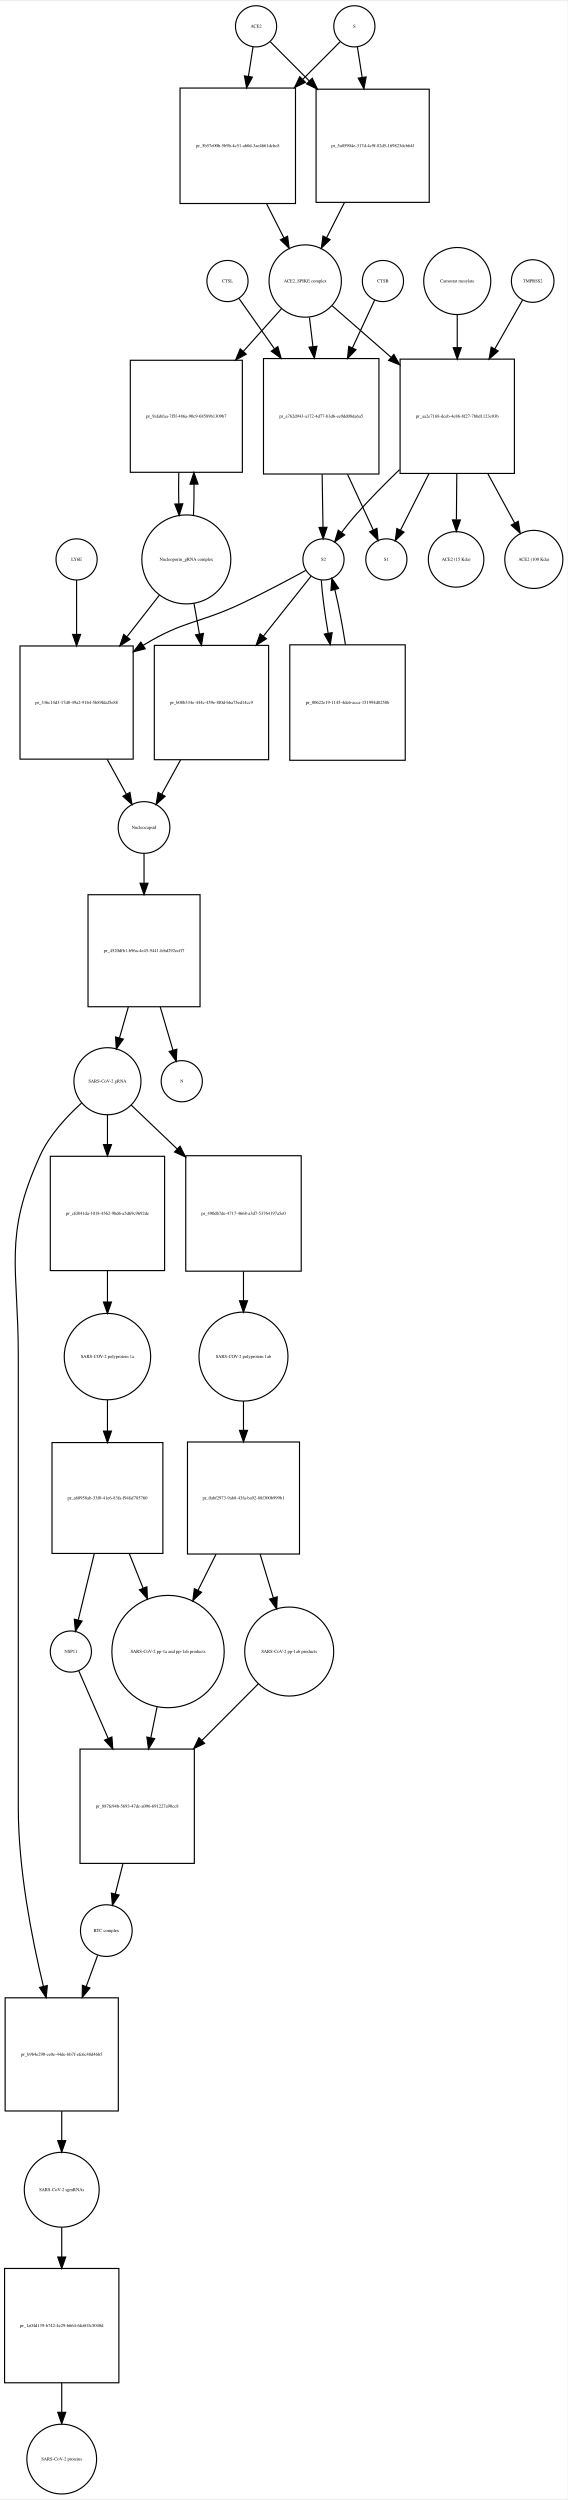
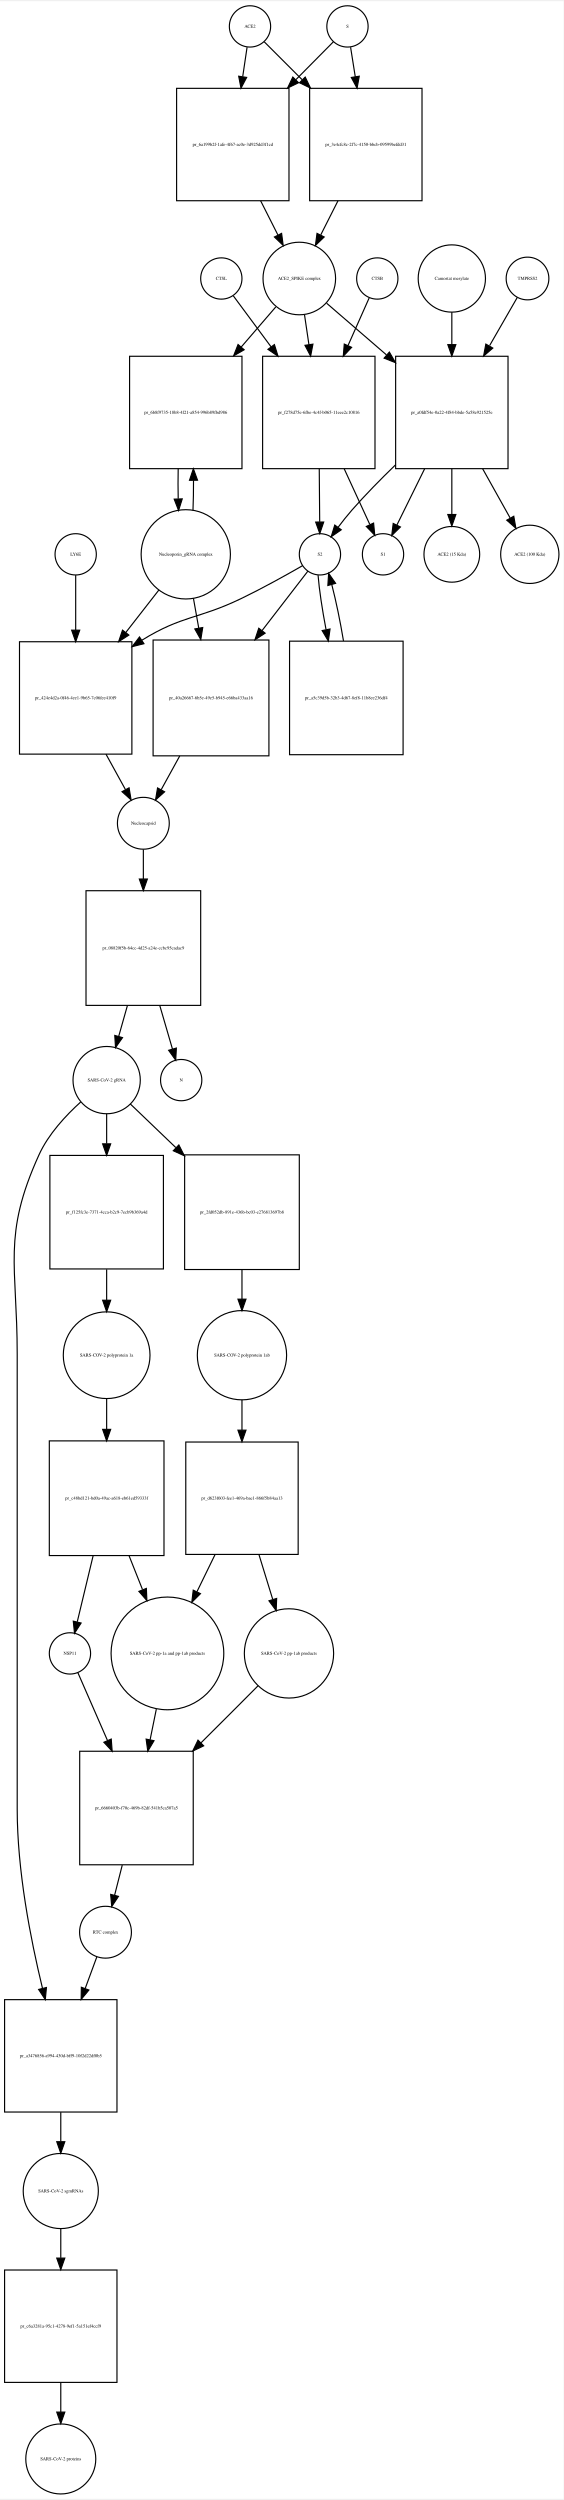
- <svg xmlns="http://www.w3.org/2000/svg" width="496pt" height="2185pt" viewBox="0.00 0.00 496.46 2184.97">
-   <g id="graph0" class="graph" transform="scale(1 1) rotate(0) translate(4 2180.97)">
-     <polygon fill="white" stroke="none" points="-4,4 -4,-2180.97 492.456,-2180.97 492.456,4 -4,4" />
+ <svg xmlns="http://www.w3.org/2000/svg" width="491pt" height="2178pt" viewBox="0.00 0.00 491.46 2177.97">
+   <g id="graph0" class="graph" transform="scale(1 1) rotate(0) translate(4 2173.97)">
+     <polygon fill="white" stroke="none" points="-4,4 -4,-2173.97 487.456,-2173.97 487.456,4 -4,4" />
    <g id="node1" class="node">
-       <ellipse fill="none" stroke="black" cx="220" cy="-2158.97" rx="18" ry="18" />
-       <text text-anchor="middle" x="220" y="-2157.77" font-family="Times,serif" font-size="4.00">ACE2</text>
+       <ellipse fill="none" stroke="black" cx="214" cy="-2151.97" rx="18" ry="18" />
+       <text text-anchor="middle" x="214" y="-2150.77" font-family="Times,serif" font-size="4.00">ACE2</text>
    </g>
    <g id="node2" class="node">
-       <polygon fill="none" stroke="black" points="254.5,-2104.97 153.5,-2104.97 153.5,-2003.97 254.5,-2003.97 254.5,-2104.97" />
-       <text text-anchor="middle" x="204" y="-2053.27" font-family="Times,serif" font-size="4.00">pr_5b57e00b-5b9b-4c51-ab0d-3ae4661dcbc8</text>
+       <polygon fill="none" stroke="black" points="248,-2097.97 150,-2097.97 150,-1999.97 248,-1999.97 248,-2097.97" />
+       <text text-anchor="middle" x="199" y="-2047.77" font-family="Times,serif" font-size="4.00">pr_6a199b2f-1afe-4f67-ac0e-3d925dd3f1cd</text>
    </g>
    <g id="edge1" class="edge">
-       <path fill="none" stroke="black" d="M217.358,-2141.04C216.212,-2133.7 214.794,-2124.62 213.314,-2115.14" />
-       <polygon fill="black" stroke="black" points="216.76,-2114.52 211.759,-2105.18 209.843,-2115.6 216.76,-2114.52" />
+       <path fill="none" stroke="black" d="M211.455,-2133.84C210.375,-2126.56 209.046,-2117.62 207.664,-2108.31" />
+       <polygon fill="black" stroke="black" points="211.082,-2107.5 206.151,-2098.12 204.158,-2108.53 211.082,-2107.5" />
    </g>
    <g id="node17" class="node">
-       <polygon fill="none" stroke="black" points="371.5,-2103.97 272.5,-2103.97 272.5,-2004.97 371.5,-2004.97 371.5,-2103.97" />
-       <text text-anchor="middle" x="322" y="-2053.27" font-family="Times,serif" font-size="4.00">pr_5a05904e-317d-4c9f-82d5-169823dcb64f</text>
+       <polygon fill="none" stroke="black" points="364,-2097.97 266,-2097.97 266,-1999.97 364,-1999.97 364,-2097.97" />
+       <text text-anchor="middle" x="315" y="-2047.77" font-family="Times,serif" font-size="4.00">pr_3e4cfc8c-2f7c-4150-bbcb-09599befdd31</text>
    </g>
    <g id="edge2" class="edge">
-       <path fill="none" stroke="black" d="M232.507,-2145.4C241.305,-2136.56 253.756,-2124.05 266.582,-2111.16" />
-       <polygon fill="black" stroke="black" points="269.153,-2113.54 273.726,-2103.98 264.191,-2108.6 269.153,-2113.54" />
+       <path fill="none" stroke="black" d="M226.385,-2138.59C234.927,-2130.04 246.948,-2118.02 259.388,-2105.58" />
+       <polygon fill="black" stroke="black" points="262.141,-2107.78 266.737,-2098.23 257.191,-2102.83 262.141,-2107.78" />
    </g>
    <g id="node3" class="node">
-       <ellipse fill="none" stroke="black" cx="263" cy="-1936.15" rx="31.641" ry="31.641" />
-       <text text-anchor="middle" x="263" y="-1934.95" font-family="Times,serif" font-size="4.00">ACE2_SPIKE complex</text>
+       <ellipse fill="none" stroke="black" cx="257" cy="-1932.15" rx="31.641" ry="31.641" />
+       <text text-anchor="middle" x="257" y="-1930.95" font-family="Times,serif" font-size="4.00">ACE2_SPIKE complex</text>
    </g>
    <g id="edge3" class="edge">
-       <path fill="none" stroke="black" d="M229.192,-2003.8C234.266,-1993.8 239.514,-1983.45 244.317,-1973.98" />
-       <polygon fill="black" stroke="black" points="247.548,-1975.35 248.95,-1964.85 241.305,-1972.18 247.548,-1975.35" />
+       <path fill="none" stroke="black" d="M223.261,-1999.94C228.29,-1989.99 233.514,-1979.64 238.307,-1970.16" />
+       <polygon fill="black" stroke="black" points="241.547,-1971.5 242.932,-1961 235.299,-1968.35 241.547,-1971.5" />
    </g>
    <g id="node6" class="node">
-       <polygon fill="none" stroke="black" points="208,-1866.83 110,-1866.83 110,-1768.83 208,-1768.83 208,-1866.83" />
-       <text text-anchor="middle" x="159" y="-1816.63" font-family="Times,serif" font-size="4.00">pr_9afabfaa-7f5f-486a-90c9-68589b1309b7</text>
+       <polygon fill="none" stroke="black" points="207,-1864.33 109,-1864.33 109,-1766.33 207,-1766.33 207,-1864.33" />
+       <text text-anchor="middle" x="158" y="-1814.13" font-family="Times,serif" font-size="4.00">pr_6b8f9735-18b8-4f21-a854-996b89fbd986</text>
    </g>
    <g id="edge4" class="edge">
-       <path fill="none" stroke="black" d="M242.204,-1911.89C232.591,-1901.14 220.72,-1887.86 208.986,-1874.74" />
-       <polygon fill="black" stroke="black" points="211.386,-1872.17 202.111,-1867.05 206.167,-1876.84 211.386,-1872.17" />
+       <path fill="none" stroke="black" d="M236.487,-1907.36C227.67,-1897.13 216.957,-1884.71 206.318,-1872.37" />
+       <polygon fill="black" stroke="black" points="208.901,-1870.01 199.72,-1864.72 203.6,-1874.58 208.901,-1870.01" />
    </g>
    <g id="node7" class="node">
-       <polygon fill="none" stroke="black" points="327.5,-1868.33 226.5,-1868.33 226.5,-1767.33 327.5,-1767.33 327.5,-1868.33" />
-       <text text-anchor="middle" x="277" y="-1816.63" font-family="Times,serif" font-size="4.00">pr_a762d943-a172-4d77-b3d6-ee9dd08da6a5</text>
+       <polygon fill="none" stroke="black" points="323,-1864.33 225,-1864.33 225,-1766.33 323,-1766.33 323,-1864.33" />
+       <text text-anchor="middle" x="274" y="-1814.13" font-family="Times,serif" font-size="4.00">pr_f278d75e-6fbe-4c4f-b065-11eee2c10816</text>
    </g>
    <g id="edge5" class="edge">
-       <path fill="none" stroke="black" d="M266.715,-1904.28C267.668,-1896.36 268.727,-1887.57 269.792,-1878.72" />
-       <polygon fill="black" stroke="black" points="273.272,-1879.09 270.992,-1868.75 266.322,-1878.26 273.272,-1879.09" />
+       <path fill="none" stroke="black" d="M261.556,-1900.38C262.742,-1892.37 264.06,-1883.47 265.382,-1874.54" />
+       <polygon fill="black" stroke="black" points="268.866,-1874.9 266.869,-1864.5 261.942,-1873.88 268.866,-1874.9" />
    </g>
    <g id="node12" class="node">
-       <polygon fill="none" stroke="black" points="446,-1867.83 346,-1867.83 346,-1767.83 446,-1767.83 446,-1867.83" />
-       <text text-anchor="middle" x="396" y="-1816.63" font-family="Times,serif" font-size="4.00">pr_aa2e7168-dceb-4e86-8f27-7bbd1123c03b</text>
+       <polygon fill="none" stroke="black" points="439,-1864.33 341,-1864.33 341,-1766.33 439,-1766.33 439,-1864.33" />
+       <text text-anchor="middle" x="390" y="-1814.13" font-family="Times,serif" font-size="4.00">pr_a0fdf54e-0a22-4f84-bbde-5a58e921525e</text>
    </g>
    <g id="edge6" class="edge">
-       <path fill="none" stroke="black" d="M286.472,-1914.62C300.827,-1902.07 319.871,-1885.41 338.048,-1869.51" />
-       <polygon fill="black" stroke="black" points="340.546,-1871.98 345.769,-1862.76 335.937,-1866.71 340.546,-1871.98" />
+       <path fill="none" stroke="black" d="M280.778,-1910.62C295.357,-1898.04 314.687,-1881.35 333.03,-1865.51" />
+       <polygon fill="black" stroke="black" points="335.531,-1867.98 340.814,-1858.79 330.957,-1862.68 335.531,-1867.98" />
    </g>
    <g id="node4" class="node">
-       <ellipse fill="none" stroke="black" cx="306" cy="-2158.97" rx="18" ry="18" />
-       <text text-anchor="middle" x="306" y="-2157.77" font-family="Times,serif" font-size="4.00">S</text>
+       <ellipse fill="none" stroke="black" cx="299" cy="-2151.97" rx="18" ry="18" />
+       <text text-anchor="middle" x="299" y="-2150.77" font-family="Times,serif" font-size="4.00">S</text>
    </g>
    <g id="edge7" class="edge">
-       <path fill="none" stroke="black" d="M293.493,-2145.4C285.044,-2136.91 273.224,-2125.03 260.939,-2112.69" />
-       <polygon fill="black" stroke="black" points="263.209,-2110.01 253.674,-2105.39 258.247,-2114.94 263.209,-2110.01" />
+       <path fill="none" stroke="black" d="M286.738,-2138.59C278.28,-2130.04 266.378,-2118.02 254.062,-2105.58" />
+       <polygon fill="black" stroke="black" points="256.308,-2102.88 246.785,-2098.23 251.334,-2107.8 256.308,-2102.88" />
    </g>
    <g id="edge8" class="edge">
-       <path fill="none" stroke="black" d="M308.642,-2141.04C309.827,-2133.45 311.302,-2124 312.836,-2114.18" />
-       <polygon fill="black" stroke="black" points="316.296,-2114.71 314.38,-2104.29 309.379,-2113.63 316.296,-2114.71" />
+       <path fill="none" stroke="black" d="M301.714,-2133.84C302.879,-2126.48 304.314,-2117.43 305.806,-2108.01" />
+       <polygon fill="black" stroke="black" points="309.264,-2108.55 307.372,-2098.12 302.35,-2107.45 309.264,-2108.55" />
    </g>
    <g id="node5" class="node">
-       <ellipse fill="none" stroke="black" cx="159" cy="-1692.62" rx="38.929" ry="38.929" />
-       <text text-anchor="middle" x="159" y="-1691.42" font-family="Times,serif" font-size="4.00">Nucleoporin_gRNA complex </text>
+       <ellipse fill="none" stroke="black" cx="158" cy="-1691.62" rx="38.929" ry="38.929" />
+       <text text-anchor="middle" x="158" y="-1690.42" font-family="Times,serif" font-size="4.00">Nucleoporin_gRNA complex </text>
    </g>
    <g id="edge9" class="edge">
-       <path fill="none" stroke="black" d="M165.27,-1731.15C165.632,-1739.8 165.79,-1749.19 165.742,-1758.48" />
-       <polygon fill="black" stroke="black" points="162.242,-1758.44 165.609,-1768.49 169.241,-1758.53 162.242,-1758.44" />
+       <path fill="none" stroke="black" d="M164.277,-1729.86C164.628,-1738.2 164.783,-1747.23 164.744,-1756.19" />
+       <polygon fill="black" stroke="black" points="161.244,-1756.18 164.617,-1766.23 168.243,-1756.27 161.244,-1756.18" />
    </g>
    <g id="node18" class="node">
-       <polygon fill="none" stroke="black" points="112.5,-1616.9 13.5,-1616.9 13.5,-1517.9 112.5,-1517.9 112.5,-1616.9" />
-       <text text-anchor="middle" x="63" y="-1566.2" font-family="Times,serif" font-size="4.00">pr_336c14d3-17d8-49a2-91b4-5b89fdaf5e88</text>
+       <polygon fill="none" stroke="black" points="111,-1615.4 13,-1615.4 13,-1517.4 111,-1517.4 111,-1615.4" />
+       <text text-anchor="middle" x="62" y="-1565.2" font-family="Times,serif" font-size="4.00">pr_424e4d2a-0f46-4ee1-9b65-7c06fee410f9</text>
    </g>
    <g id="edge10" class="edge">
-       <path fill="none" stroke="black" d="M135.516,-1661.47C126.955,-1650.49 116.973,-1637.67 107.201,-1625.13" />
-       <polygon fill="black" stroke="black" points="109.735,-1622.69 100.828,-1616.95 104.213,-1626.99 109.735,-1622.69" />
+       <path fill="none" stroke="black" d="M134.516,-1660.47C125.782,-1649.26 115.567,-1636.15 105.607,-1623.37" />
+       <polygon fill="black" stroke="black" points="108.361,-1621.21 99.454,-1615.47 102.84,-1625.51 108.361,-1621.21" />
    </g>
    <g id="node22" class="node">
-       <polygon fill="none" stroke="black" points="231,-1617.4 131,-1617.4 131,-1517.4 231,-1517.4 231,-1617.4" />
-       <text text-anchor="middle" x="181" y="-1566.2" font-family="Times,serif" font-size="4.00">pr_b08b334e-444c-459e-8f0d-bba75ed14cc9</text>
+       <polygon fill="none" stroke="black" points="230.5,-1616.9 129.5,-1616.9 129.5,-1515.9 230.5,-1515.9 230.5,-1616.9" />
+       <text text-anchor="middle" x="180" y="-1565.2" font-family="Times,serif" font-size="4.00">pr_40a26667-6b5e-49e5-b945-e66ba433aa16</text>
    </g>
    <g id="edge11" class="edge">
-       <path fill="none" stroke="black" d="M165.66,-1654.31C167.184,-1645.78 168.839,-1636.51 170.48,-1627.32" />
-       <polygon fill="black" stroke="black" points="173.936,-1627.88 172.248,-1617.42 167.045,-1626.65 173.936,-1627.88" />
+       <path fill="none" stroke="black" d="M164.66,-1653.31C166.131,-1645.08 167.724,-1636.16 169.309,-1627.28" />
+       <polygon fill="black" stroke="black" points="172.775,-1627.78 171.087,-1617.32 165.884,-1626.55 172.775,-1627.78" />
    </g>
    <g id="edge12" class="edge">
-       <path fill="none" stroke="black" d="M152.391,-1768.49C152.199,-1759.57 152.203,-1750.26 152.404,-1741.37" />
-       <polygon fill="black" stroke="black" points="155.909,-1741.26 152.73,-1731.15 148.913,-1741.04 155.909,-1741.26" />
+       <path fill="none" stroke="black" d="M151.383,-1766.23C151.201,-1757.63 151.206,-1748.67 151.397,-1740.09" />
+       <polygon fill="black" stroke="black" points="154.903,-1739.97 151.723,-1729.86 147.906,-1739.75 154.903,-1739.97" />
    </g>
    <g id="node8" class="node">
-       <ellipse fill="none" stroke="black" cx="279" cy="-1692.62" rx="18" ry="18" />
-       <text text-anchor="middle" x="279" y="-1691.42" font-family="Times,serif" font-size="4.00">S2</text>
+       <ellipse fill="none" stroke="black" cx="275" cy="-1691.62" rx="18" ry="18" />
+       <text text-anchor="middle" x="275" y="-1690.42" font-family="Times,serif" font-size="4.00">S2</text>
    </g>
    <g id="edge13" class="edge">
-       <path fill="none" stroke="black" d="M277.808,-1767.07C278.064,-1751.26 278.339,-1734.37 278.559,-1720.77" />
-       <polygon fill="black" stroke="black" points="282.06,-1720.72 278.723,-1710.66 275.061,-1720.6 282.06,-1720.72" />
+       <path fill="none" stroke="black" d="M274.395,-1766.23C274.524,-1750.5 274.663,-1733.58 274.776,-1719.93" />
+       <polygon fill="black" stroke="black" points="278.277,-1719.8 274.859,-1709.77 271.277,-1719.74 278.277,-1719.8" />
    </g>
    <g id="node11" class="node">
-       <ellipse fill="none" stroke="black" cx="334" cy="-1692.62" rx="18" ry="18" />
-       <text text-anchor="middle" x="334" y="-1691.42" font-family="Times,serif" font-size="4.00">S1</text>
+       <ellipse fill="none" stroke="black" cx="330" cy="-1691.62" rx="18" ry="18" />
+       <text text-anchor="middle" x="330" y="-1690.42" font-family="Times,serif" font-size="4.00">S1</text>
    </g>
    <g id="edge14" class="edge">
-       <path fill="none" stroke="black" d="M300.02,-1767.07C307.727,-1750.41 315.991,-1732.55 322.438,-1718.61" />
-       <polygon fill="black" stroke="black" points="325.757,-1719.77 326.779,-1709.23 319.403,-1716.83 325.757,-1719.77" />
+       <path fill="none" stroke="black" d="M296.133,-1766.23C303.759,-1749.65 311.993,-1731.75 318.433,-1717.76" />
+       <polygon fill="black" stroke="black" points="321.77,-1718.88 322.77,-1708.33 315.411,-1715.95 321.77,-1718.88" />
    </g>
    <g id="edge15" class="edge">
-       <path fill="none" stroke="black" d="M263.456,-1683C248.998,-1675.1 226.774,-1663.25 207,-1653.9 169.909,-1636.37 156.99,-1639.32 122,-1617.9 121.711,-1617.73 121.423,-1617.55 121.134,-1617.37" />
-       <polygon fill="black" stroke="black" points="123.05,-1614.44 112.778,-1611.84 119.188,-1620.28 123.05,-1614.44" />
+       <path fill="none" stroke="black" d="M259.89,-1681.77C246.067,-1673.81 224.946,-1662.01 206,-1652.9 168.659,-1634.94 155.293,-1638.61 120,-1616.9 119.908,-1616.85 119.817,-1616.79 119.725,-1616.73" />
+       <polygon fill="black" stroke="black" points="121.498,-1613.71 111.228,-1611.11 117.634,-1619.55 121.498,-1613.71" />
    </g>
    <g id="node21" class="node">
-       <polygon fill="none" stroke="black" points="350.5,-1617.9 249.5,-1617.9 249.5,-1516.9 350.5,-1516.9 350.5,-1617.9" />
-       <text text-anchor="middle" x="300" y="-1566.2" font-family="Times,serif" font-size="4.00">pr_00622e19-1145-4deb-acca-151994d8258b</text>
+       <polygon fill="none" stroke="black" points="347.5,-1615.9 248.5,-1615.9 248.5,-1516.9 347.5,-1516.9 347.5,-1615.9" />
+       <text text-anchor="middle" x="298" y="-1565.2" font-family="Times,serif" font-size="4.00">pr_a5c39d5b-32b3-4d67-8ef8-11b8ee236df4</text>
    </g>
    <g id="edge16" class="edge">
-       <path fill="none" stroke="black" d="M277.075,-1674.48C277.836,-1662.27 280.136,-1645.06 283.088,-1628.04" />
-       <polygon fill="black" stroke="black" points="286.552,-1628.55 284.895,-1618.09 279.665,-1627.3 286.552,-1628.55" />
+       <path fill="none" stroke="black" d="M273.353,-1673.48C274.33,-1661.05 276.985,-1643.43 280.296,-1626.12" />
+       <polygon fill="black" stroke="black" points="283.79,-1626.5 282.313,-1616.01 276.925,-1625.13 283.79,-1626.5" />
    </g>
    <g id="edge17" class="edge">
-       <path fill="none" stroke="black" d="M268.138,-1677.96C257.932,-1665.13 241.951,-1645.03 226.446,-1625.54" />
-       <polygon fill="black" stroke="black" points="229.045,-1623.19 220.081,-1617.54 223.567,-1627.54 229.045,-1623.19" />
+       <path fill="none" stroke="black" d="M264.47,-1676.96C254.662,-1664.24 239.35,-1644.38 224.442,-1625.04" />
+       <polygon fill="black" stroke="black" points="227.196,-1622.88 218.318,-1617.1 221.652,-1627.16 227.196,-1622.88" />
    </g>
    <g id="node9" class="node">
-       <ellipse fill="none" stroke="black" cx="331" cy="-1936.15" rx="18" ry="18" />
-       <text text-anchor="middle" x="331" y="-1934.95" font-family="Times,serif" font-size="4.00">CTSB</text>
+       <ellipse fill="none" stroke="black" cx="325" cy="-1932.15" rx="18" ry="18" />
+       <text text-anchor="middle" x="325" y="-1930.95" font-family="Times,serif" font-size="4.00">CTSB</text>
    </g>
    <g id="edge18" class="edge">
-       <path fill="none" stroke="black" d="M323.717,-1919.46C318.615,-1908.47 311.448,-1893.03 304.257,-1877.54" />
-       <polygon fill="black" stroke="black" points="307.421,-1876.05 300.035,-1868.45 301.072,-1878.99 307.421,-1876.05" />
+       <path fill="none" stroke="black" d="M317.909,-1915.18C313.058,-1904.26 306.305,-1889.06 299.547,-1873.85" />
+       <polygon fill="black" stroke="black" points="302.614,-1872.13 295.356,-1864.41 296.217,-1874.97 302.614,-1872.13" />
    </g>
    <g id="node10" class="node">
-       <ellipse fill="none" stroke="black" cx="195" cy="-1936.15" rx="18" ry="18" />
-       <text text-anchor="middle" x="195" y="-1934.95" font-family="Times,serif" font-size="4.00">CTSL</text>
+       <ellipse fill="none" stroke="black" cx="189" cy="-1932.15" rx="18" ry="18" />
+       <text text-anchor="middle" x="189" y="-1930.95" font-family="Times,serif" font-size="4.00">CTSL</text>
    </g>
    <g id="edge19" class="edge">
-       <path fill="none" stroke="black" d="M205.055,-1920.89C212.921,-1909.73 224.421,-1893.42 235.928,-1877.09" />
-       <polygon fill="black" stroke="black" points="239.026,-1878.77 241.927,-1868.58 233.305,-1874.74 239.026,-1878.77" />
+       <path fill="none" stroke="black" d="M199.423,-1917.07C207.804,-1905.75 220.164,-1889.05 232.423,-1872.49" />
+       <polygon fill="black" stroke="black" points="235.277,-1874.52 238.414,-1864.4 229.651,-1870.36 235.277,-1874.52" />
    </g>
    <g id="edge20" class="edge">
-       <path fill="none" stroke="black" d="M345.568,-1771.2C332.567,-1758.69 318.895,-1744.84 307,-1731.33 302.857,-1726.63 298.677,-1721.35 294.856,-1716.26" />
-       <polygon fill="black" stroke="black" points="297.561,-1714.03 288.835,-1708.02 291.909,-1718.16 297.561,-1714.03" />
+       <path fill="none" stroke="black" d="M340.717,-1769.47C328.008,-1757.18 314.639,-1743.58 303,-1730.33 298.863,-1725.62 294.685,-1720.34 290.865,-1715.25" />
+       <polygon fill="black" stroke="black" points="293.57,-1713.02 284.843,-1707.01 287.918,-1717.15 293.57,-1713.02" />
    </g>
    <g id="edge21" class="edge">
-       <path fill="none" stroke="black" d="M371.318,-1767.78C362.757,-1750.77 353.526,-1732.42 346.386,-1718.23" />
-       <polygon fill="black" stroke="black" points="349.433,-1716.5 341.811,-1709.14 343.18,-1719.65 349.433,-1716.5" />
+       <path fill="none" stroke="black" d="M366.286,-1766.23C357.983,-1749.38 349.006,-1731.17 342.059,-1717.08" />
+       <polygon fill="black" stroke="black" points="345.168,-1715.47 337.607,-1708.05 338.889,-1718.56 345.168,-1715.47" />
    </g>
    <g id="node15" class="node">
-       <ellipse fill="none" stroke="black" cx="395" cy="-1692.62" rx="24.291" ry="24.291" />
-       <text text-anchor="middle" x="395" y="-1691.42" font-family="Times,serif" font-size="4.00">ACE2 (15 Kda)</text>
+       <ellipse fill="none" stroke="black" cx="390" cy="-1691.62" rx="24.291" ry="24.291" />
+       <text text-anchor="middle" x="390" y="-1690.42" font-family="Times,serif" font-size="4.00">ACE2 (15 Kda)</text>
    </g>
    <g id="edge22" class="edge">
-       <path fill="none" stroke="black" d="M395.602,-1767.78C395.492,-1754.28 395.376,-1739.95 395.275,-1727.52" />
-       <polygon fill="black" stroke="black" points="398.772,-1727.12 395.191,-1717.15 391.772,-1727.18 398.772,-1727.12" />
+       <path fill="none" stroke="black" d="M390,-1766.23C390,-1752.97 390,-1738.86 390,-1726.58" />
+       <polygon fill="black" stroke="black" points="393.5,-1726.33 390,-1716.33 386.5,-1726.33 393.5,-1726.33" />
    </g>
    <g id="node16" class="node">
-       <ellipse fill="none" stroke="black" cx="463" cy="-1692.62" rx="25.412" ry="25.412" />
-       <text text-anchor="middle" x="463" y="-1691.42" font-family="Times,serif" font-size="4.00">ACE2 (100 Kda)</text>
+       <ellipse fill="none" stroke="black" cx="458" cy="-1691.62" rx="25.412" ry="25.412" />
+       <text text-anchor="middle" x="458" y="-1690.42" font-family="Times,serif" font-size="4.00">ACE2 (100 Kda)</text>
    </g>
    <g id="edge23" class="edge">
-       <path fill="none" stroke="black" d="M422.673,-1767.78C430.601,-1753.2 439.063,-1737.64 446.177,-1724.55" />
-       <polygon fill="black" stroke="black" points="449.39,-1725.97 451.092,-1715.51 443.24,-1722.63 449.39,-1725.97" />
+       <path fill="none" stroke="black" d="M416.875,-1766.23C424.941,-1751.79 433.567,-1736.35 440.825,-1723.36" />
+       <polygon fill="black" stroke="black" points="444.019,-1724.82 445.841,-1714.38 437.908,-1721.4 444.019,-1724.82" />
    </g>
    <g id="node13" class="node">
-       <ellipse fill="none" stroke="black" cx="462" cy="-1936.15" rx="18.623" ry="18.623" />
-       <text text-anchor="middle" x="462" y="-1934.95" font-family="Times,serif" font-size="4.00">TMPRSS2</text>
+       <ellipse fill="none" stroke="black" cx="456" cy="-1932.15" rx="18.623" ry="18.623" />
+       <text text-anchor="middle" x="456" y="-1930.95" font-family="Times,serif" font-size="4.00">TMPRSS2</text>
    </g>
    <g id="edge24" class="edge">
-       <path fill="none" stroke="black" d="M453.099,-1919.46C446.746,-1908.27 437.772,-1892.45 428.817,-1876.67" />
-       <polygon fill="black" stroke="black" points="431.839,-1874.9 423.86,-1867.93 425.751,-1878.36 431.839,-1874.9" />
+       <path fill="none" stroke="black" d="M447.099,-1915.66C440.775,-1904.66 431.855,-1889.15 422.941,-1873.64" />
+       <polygon fill="black" stroke="black" points="425.731,-1871.47 417.713,-1864.54 419.662,-1874.96 425.731,-1871.47" />
    </g>
    <g id="node14" class="node">
-       <ellipse fill="none" stroke="black" cx="396" cy="-1936.15" rx="29.337" ry="29.337" />
-       <text text-anchor="middle" x="396" y="-1934.95" font-family="Times,serif" font-size="4.00">Camostat mesylate</text>
+       <ellipse fill="none" stroke="black" cx="390" cy="-1932.15" rx="29.337" ry="29.337" />
+       <text text-anchor="middle" x="390" y="-1930.95" font-family="Times,serif" font-size="4.00">Camostat mesylate</text>
    </g>
    <g id="edge25" class="edge">
-       <path fill="none" stroke="black" d="M396,-1906.69C396,-1897.92 396,-1887.91 396,-1877.86" />
-       <polygon fill="black" stroke="black" points="399.5,-1877.85 396,-1867.85 392.5,-1877.85 399.5,-1877.85" />
+       <path fill="none" stroke="black" d="M390,-1902.77C390,-1894.19 390,-1884.44 390,-1874.66" />
+       <polygon fill="black" stroke="black" points="393.5,-1874.5 390,-1864.5 386.5,-1874.5 393.5,-1874.5" />
    </g>
    <g id="edge26" class="edge">
-       <path fill="none" stroke="black" d="M297.321,-2004.81C292.104,-1994.53 286.681,-1983.84 281.727,-1974.07" />
-       <polygon fill="black" stroke="black" points="284.789,-1972.37 277.144,-1965.03 278.546,-1975.54 284.789,-1972.37" />
+       <path fill="none" stroke="black" d="M290.739,-1999.94C285.71,-1989.99 280.486,-1979.64 275.693,-1970.16" />
+       <polygon fill="black" stroke="black" points="278.701,-1968.35 271.068,-1961 272.453,-1971.5 278.701,-1968.35" />
    </g>
    <g id="node19" class="node">
-       <ellipse fill="none" stroke="black" cx="122" cy="-1458.1" rx="22.61" ry="22.61" />
-       <text text-anchor="middle" x="122" y="-1456.9" font-family="Times,serif" font-size="4.00">Nucleocapsid</text>
+       <ellipse fill="none" stroke="black" cx="121" cy="-1457.1" rx="22.61" ry="22.61" />
+       <text text-anchor="middle" x="121" y="-1455.9" font-family="Times,serif" font-size="4.00">Nucleocapsid</text>
    </g>
    <g id="edge27" class="edge">
-       <path fill="none" stroke="black" d="M89.738,-1517.77C95.501,-1507.29 101.405,-1496.55 106.561,-1487.18" />
-       <polygon fill="black" stroke="black" points="109.684,-1488.76 111.435,-1478.31 103.55,-1485.39 109.684,-1488.76" />
+       <path fill="none" stroke="black" d="M88.394,-1517.4C94.193,-1506.85 100.153,-1496.01 105.366,-1486.53" />
+       <polygon fill="black" stroke="black" points="108.545,-1488.01 110.296,-1477.56 102.411,-1484.64 108.545,-1488.01" />
    </g>
    <g id="node26" class="node">
-       <polygon fill="none" stroke="black" points="171,-1399.29 73,-1399.29 73,-1301.29 171,-1301.29 171,-1399.29" />
-       <text text-anchor="middle" x="122" y="-1349.09" font-family="Times,serif" font-size="4.00">pr_4520dfb1-b96a-4e45-9441-febd292ecff7</text>
+       <polygon fill="none" stroke="black" points="171,-1398.29 71,-1398.29 71,-1298.29 171,-1298.29 171,-1398.29" />
+       <text text-anchor="middle" x="121" y="-1347.09" font-family="Times,serif" font-size="4.00">pr_08820f5b-64cc-4d25-a24e-ccbc95cadac9</text>
    </g>
    <g id="edge28" class="edge">
-       <path fill="none" stroke="black" d="M122,-1435.18C122,-1427.61 122,-1418.74 122,-1409.66" />
-       <polygon fill="black" stroke="black" points="125.5,-1409.36 122,-1399.36 118.5,-1409.36 125.5,-1409.36" />
+       <path fill="none" stroke="black" d="M121,-1434.23C121,-1426.61 121,-1417.65 121,-1408.47" />
+       <polygon fill="black" stroke="black" points="124.5,-1408.47 121,-1398.47 117.5,-1408.47 124.5,-1408.47" />
    </g>
    <g id="node20" class="node">
-       <ellipse fill="none" stroke="black" cx="63" cy="-1692.62" rx="18" ry="18" />
-       <text text-anchor="middle" x="63" y="-1691.42" font-family="Times,serif" font-size="4.00">LY6E</text>
+       <ellipse fill="none" stroke="black" cx="62" cy="-1691.62" rx="18" ry="18" />
+       <text text-anchor="middle" x="62" y="-1690.42" font-family="Times,serif" font-size="4.00">LY6E</text>
    </g>
    <g id="edge29" class="edge">
-       <path fill="none" stroke="black" d="M63,-1674.48C63,-1662.05 63,-1644.43 63,-1627.12" />
-       <polygon fill="black" stroke="black" points="66.5,-1627.01 63,-1617.01 59.5,-1627.01 66.5,-1627.01" />
+       <path fill="none" stroke="black" d="M62,-1673.48C62,-1660.94 62,-1643.12 62,-1625.66" />
+       <polygon fill="black" stroke="black" points="65.5,-1625.46 62,-1615.46 58.5,-1625.46 65.5,-1625.46" />
    </g>
    <g id="edge30" class="edge">
-       <path fill="none" stroke="black" d="M298.193,-1617.92C295.696,-1634.47 292.319,-1652.24 288.921,-1666.18" />
-       <polygon fill="black" stroke="black" points="285.494,-1665.45 286.333,-1676.01 292.264,-1667.23 285.494,-1665.45" />
+       <path fill="none" stroke="black" d="M295.527,-1616.1C292.755,-1632.83 289.043,-1650.89 285.371,-1665.04" />
+       <polygon fill="black" stroke="black" points="281.905,-1664.44 282.586,-1675.01 288.647,-1666.32 281.905,-1664.44" />
    </g>
    <g id="edge31" class="edge">
-       <path fill="none" stroke="black" d="M153.918,-1517.15C148.297,-1506.92 142.558,-1496.49 137.525,-1487.33" />
-       <polygon fill="black" stroke="black" points="140.455,-1485.4 132.57,-1478.32 134.322,-1488.77 140.455,-1485.4" />
+       <path fill="none" stroke="black" d="M152.745,-1515.83C147.188,-1505.73 141.523,-1495.42 136.547,-1486.37" />
+       <polygon fill="black" stroke="black" points="139.529,-1484.53 131.644,-1477.46 133.395,-1487.91 139.529,-1484.53" />
    </g>
    <g id="node23" class="node">
-       <ellipse fill="none" stroke="black" cx="90" cy="-1236.13" rx="29.337" ry="29.337" />
-       <text text-anchor="middle" x="90" y="-1234.93" font-family="Times,serif" font-size="4.00"> SARS-CoV-2 gRNA</text>
+       <ellipse fill="none" stroke="black" cx="89" cy="-1233.13" rx="29.337" ry="29.337" />
+       <text text-anchor="middle" x="89" y="-1231.93" font-family="Times,serif" font-size="4.00"> SARS-CoV-2 gRNA</text>
    </g>
    <g id="node24" class="node">
-       <polygon fill="none" stroke="black" points="259.5,-1170.96 158.5,-1170.96 158.5,-1069.96 259.5,-1069.96 259.5,-1170.96" />
-       <text text-anchor="middle" x="209" y="-1119.26" font-family="Times,serif" font-size="4.00">pr_490db7de-4717-4668-a3d7-53764197a5e0</text>
+       <polygon fill="none" stroke="black" points="257,-1167.96 157,-1167.96 157,-1067.96 257,-1067.96 257,-1167.96" />
+       <text text-anchor="middle" x="207" y="-1116.76" font-family="Times,serif" font-size="4.00">pr_2fd052db-891e-436b-bc03-e276813697b8</text>
    </g>
    <g id="edge32" class="edge">
-       <path fill="none" stroke="black" d="M110.728,-1215.33C121.956,-1204.6 136.446,-1190.76 150.833,-1177.02" />
-       <polygon fill="black" stroke="black" points="153.515,-1179.3 158.328,-1169.86 148.68,-1174.23 153.515,-1179.3" />
+       <path fill="none" stroke="black" d="M109.554,-1212.41C120.687,-1201.74 135.056,-1187.96 149.321,-1174.27" />
+       <polygon fill="black" stroke="black" points="151.959,-1176.59 156.754,-1167.15 147.114,-1171.54 151.959,-1176.59" />
    </g>
    <g id="node28" class="node">
-       <polygon fill="none" stroke="black" points="99.5,-434.279 0.5,-434.279 0.5,-335.279 99.5,-335.279 99.5,-434.279" />
-       <text text-anchor="middle" x="50" y="-383.579" font-family="Times,serif" font-size="4.00">pr_b9b4e290-ce0e-44de-bb7f-efc6c48d46b5</text>
+       <polygon fill="none" stroke="black" points="98,-431.279 7.10543e-15,-431.279 7.10543e-15,-333.279 98,-333.279 98,-431.279" />
+       <text text-anchor="middle" x="49" y="-381.079" font-family="Times,serif" font-size="4.00">pr_a3476856-a994-430d-bff9-10f2d22df0b5</text>
    </g>
    <g id="edge33" class="edge">
-       <path fill="none" stroke="black" d="M67.395,-1217.08C54.448,-1205.39 39.19,-1189.01 31,-1170.96 -1.269,-1099.83 12,-1074.35 12,-996.243 12,-996.243 12,-996.243 12,-600.888 12,-547.234 23.606,-487.184 33.99,-444.195" />
-       <polygon fill="black" stroke="black" points="37.392,-445.018 36.389,-434.471 30.596,-443.342 37.392,-445.018" />
+       <path fill="none" stroke="black" d="M66.399,-1214.08C53.453,-1202.39 38.196,-1186.01 30,-1167.96 -2.109,-1097.24 11,-1071.91 11,-994.243 11,-994.243 11,-994.243 11,-597.388 11,-543.913 22.633,-484.066 33.026,-441.27" />
+       <polygon fill="black" stroke="black" points="36.485,-441.866 35.496,-431.317 29.691,-440.18 36.485,-441.866" />
    </g>
    <g id="node40" class="node">
-       <polygon fill="none" stroke="black" points="140,-1170.46 40,-1170.46 40,-1070.46 140,-1070.46 140,-1170.46" />
-       <text text-anchor="middle" x="90" y="-1119.26" font-family="Times,serif" font-size="4.00">pr_cfd841da-1018-4562-9bd6-a5d69c9692de</text>
+       <polygon fill="none" stroke="black" points="138.5,-1167.46 39.5,-1167.46 39.5,-1068.46 138.5,-1068.46 138.5,-1167.46" />
+       <text text-anchor="middle" x="89" y="-1116.76" font-family="Times,serif" font-size="4.00">pr_f125fc3e-7371-4cca-b2c9-7ecb9b369a4d</text>
    </g>
    <g id="edge34" class="edge">
-       <path fill="none" stroke="black" d="M90,-1206.74C90,-1198.8 90,-1189.88 90,-1180.86" />
-       <polygon fill="black" stroke="black" points="93.5,-1180.7 90,-1170.7 86.5,-1180.7 93.5,-1180.7" />
+       <path fill="none" stroke="black" d="M89,-1203.86C89,-1195.87 89,-1186.86 89,-1177.78" />
+       <polygon fill="black" stroke="black" points="92.5,-1177.54 89,-1167.54 85.5,-1177.54 92.5,-1177.54" />
    </g>
    <g id="node25" class="node">
-       <ellipse fill="none" stroke="black" cx="209" cy="-995.243" rx="38.929" ry="38.929" />
-       <text text-anchor="middle" x="209" y="-994.043" font-family="Times,serif" font-size="4.00">SARS-COV-2 polyprotein 1ab</text>
+       <ellipse fill="none" stroke="black" cx="207" cy="-993.243" rx="38.929" ry="38.929" />
+       <text text-anchor="middle" x="207" y="-992.043" font-family="Times,serif" font-size="4.00">SARS-COV-2 polyprotein 1ab</text>
    </g>
    <g id="edge35" class="edge">
-       <path fill="none" stroke="black" d="M209,-1069.7C209,-1061.24 209,-1052.48 209,-1044.08" />
-       <polygon fill="black" stroke="black" points="212.5,-1044.06 209,-1034.06 205.5,-1044.06 212.5,-1044.06" />
+       <path fill="none" stroke="black" d="M207,-1067.75C207,-1059.31 207,-1050.56 207,-1042.15" />
+       <polygon fill="black" stroke="black" points="210.5,-1042.12 207,-1032.12 203.5,-1042.12 210.5,-1042.12" />
    </g>
    <g id="node33" class="node">
-       <polygon fill="none" stroke="black" points="258,-920.529 160,-920.529 160,-822.529 258,-822.529 258,-920.529" />
-       <text text-anchor="middle" x="209" y="-870.329" font-family="Times,serif" font-size="4.00">pr_0abf2973-9ab8-43fa-ba92-88f300b999b1</text>
+       <polygon fill="none" stroke="black" points="256,-917.529 158,-917.529 158,-819.529 256,-819.529 256,-917.529" />
+       <text text-anchor="middle" x="207" y="-867.329" font-family="Times,serif" font-size="4.00">pr_d623f603-fee1-469a-bae1-866f5b84aa13</text>
    </g>
    <g id="edge36" class="edge">
-       <path fill="none" stroke="black" d="M209,-956.399C209,-948.274 209,-939.506 209,-930.809" />
-       <polygon fill="black" stroke="black" points="212.5,-930.675 209,-920.675 205.5,-930.675 212.5,-930.675" />
+       <path fill="none" stroke="black" d="M207,-954.424C207,-946.032 207,-936.949 207,-927.95" />
+       <polygon fill="black" stroke="black" points="210.5,-927.866 207,-917.866 203.5,-927.867 210.5,-927.866" />
    </g>
    <g id="edge37" class="edge">
-       <path fill="none" stroke="black" d="M108.243,-1301.07C105.662,-1292.03 103.002,-1282.7 100.537,-1274.06" />
-       <polygon fill="black" stroke="black" points="103.861,-1272.95 97.751,-1264.3 97.129,-1274.87 103.861,-1272.95" />
+       <path fill="none" stroke="black" d="M107.057,-1297.99C104.515,-1289 101.903,-1279.76 99.482,-1271.2" />
+       <polygon fill="black" stroke="black" points="102.833,-1270.18 96.744,-1261.51 96.097,-1272.09 102.833,-1270.18" />
    </g>
    <g id="node27" class="node">
-       <ellipse fill="none" stroke="black" cx="155" cy="-1236.13" rx="18" ry="18" />
-       <text text-anchor="middle" x="155" y="-1234.93" font-family="Times,serif" font-size="4.00">N</text>
+       <ellipse fill="none" stroke="black" cx="154" cy="-1233.13" rx="18" ry="18" />
+       <text text-anchor="middle" x="154" y="-1231.93" font-family="Times,serif" font-size="4.00">N</text>
    </g>
    <g id="edge38" class="edge">
-       <path fill="none" stroke="black" d="M136.186,-1301.07C140.012,-1288.07 144.006,-1274.49 147.325,-1263.21" />
-       <polygon fill="black" stroke="black" points="150.695,-1264.16 150.16,-1253.58 143.979,-1262.18 150.695,-1264.16" />
+       <path fill="none" stroke="black" d="M135.378,-1297.99C139.182,-1284.94 143.138,-1271.38 146.42,-1260.12" />
+       <polygon fill="black" stroke="black" points="149.782,-1261.09 149.222,-1250.51 143.062,-1259.13 149.782,-1261.09" />
    </g>
    <g id="node29" class="node">
-       <ellipse fill="none" stroke="black" cx="50" cy="-266.399" rx="32.761" ry="32.761" />
-       <text text-anchor="middle" x="50" y="-265.199" font-family="Times,serif" font-size="4.00">SARS-CoV-2 sgmRNAs</text>
+       <ellipse fill="none" stroke="black" cx="49" cy="-264.399" rx="32.761" ry="32.761" />
+       <text text-anchor="middle" x="49" y="-263.199" font-family="Times,serif" font-size="4.00">SARS-CoV-2 sgmRNAs</text>
    </g>
    <g id="edge39" class="edge">
-       <path fill="none" stroke="black" d="M50,-335.098C50,-326.601 50,-317.827 50,-309.526" />
-       <polygon fill="black" stroke="black" points="53.5,-309.32 50,-299.32 46.5,-309.321 53.5,-309.32" />
+       <path fill="none" stroke="black" d="M49,-333.142C49,-324.66 49,-315.889 49,-307.585" />
+       <polygon fill="black" stroke="black" points="52.5,-307.374 49,-297.374 45.5,-307.374 52.5,-307.374" />
    </g>
    <g id="node31" class="node">
-       <polygon fill="none" stroke="black" points="100,-197.518 0,-197.518 0,-97.518 100,-97.518 100,-197.518" />
-       <text text-anchor="middle" x="50" y="-146.318" font-family="Times,serif" font-size="4.00">pr_1a04d139-b742-4e29-b664-6fc603c5040d</text>
+       <polygon fill="none" stroke="black" points="98,-195.518 7.10543e-15,-195.518 7.10543e-15,-97.518 98,-97.518 98,-195.518" />
+       <text text-anchor="middle" x="49" y="-145.318" font-family="Times,serif" font-size="4.00">pr_c6a3281a-95c1-4278-9ef1-5a151ef4ccf9</text>
    </g>
    <g id="edge40" class="edge">
-       <path fill="none" stroke="black" d="M50,-233.461C50,-225.407 50,-216.501 50,-207.576" />
-       <polygon fill="black" stroke="black" points="53.5,-207.536 50,-197.536 46.5,-207.536 53.5,-207.536" />
+       <path fill="none" stroke="black" d="M49,-231.427C49,-223.53 49,-214.822 49,-206.095" />
+       <polygon fill="black" stroke="black" points="52.5,-205.888 49,-195.888 45.5,-205.888 52.5,-205.888" />
    </g>
    <g id="node30" class="node">
-       <ellipse fill="none" stroke="black" cx="89" cy="-493.083" rx="22.61" ry="22.61" />
-       <text text-anchor="middle" x="89" y="-491.883" font-family="Times,serif" font-size="4.00">RTC complex</text>
+       <ellipse fill="none" stroke="black" cx="88" cy="-490.083" rx="22.61" ry="22.61" />
+       <text text-anchor="middle" x="88" y="-488.883" font-family="Times,serif" font-size="4.00">RTC complex</text>
    </g>
    <g id="edge41" class="edge">
-       <path fill="none" stroke="black" d="M81.388,-471.335C78.465,-463.367 74.966,-453.829 71.381,-444.058" />
-       <polygon fill="black" stroke="black" points="74.664,-442.844 67.934,-434.662 68.092,-445.255 74.664,-442.844" />
+       <path fill="none" stroke="black" d="M80.388,-468.432C77.431,-460.411 73.885,-450.791 70.257,-440.948" />
+       <polygon fill="black" stroke="black" points="73.513,-439.661 66.77,-431.489 66.945,-442.082 73.513,-439.661" />
    </g>
    <g id="node32" class="node">
-       <ellipse fill="none" stroke="black" cx="50" cy="-30.759" rx="30.52" ry="30.52" />
-       <text text-anchor="middle" x="50" y="-29.559" font-family="Times,serif" font-size="4.00">SARS-CoV-2 proteins</text>
+       <ellipse fill="none" stroke="black" cx="49" cy="-30.759" rx="30.52" ry="30.52" />
+       <text text-anchor="middle" x="49" y="-29.559" font-family="Times,serif" font-size="4.00">SARS-CoV-2 proteins</text>
    </g>
    <g id="edge42" class="edge">
-       <path fill="none" stroke="black" d="M50,-97.517C50,-88.95 50,-80.129 50,-71.839" />
-       <polygon fill="black" stroke="black" points="53.5,-71.681 50,-61.681 46.5,-71.681 53.5,-71.681" />
+       <path fill="none" stroke="black" d="M49,-97.274C49,-88.758 49,-79.978 49,-71.721" />
+       <polygon fill="black" stroke="black" points="52.5,-71.602 49,-61.602 45.5,-71.602 52.5,-71.602" />
    </g>
    <g id="node34" class="node">
-       <ellipse fill="none" stroke="black" cx="249" cy="-737.208" rx="38.929" ry="38.929" />
-       <text text-anchor="middle" x="249" y="-736.008" font-family="Times,serif" font-size="4.00">SARS-CoV-2 pp-1ab products</text>
+       <ellipse fill="none" stroke="black" cx="248" cy="-733.208" rx="38.929" ry="38.929" />
+       <text text-anchor="middle" x="248" y="-732.008" font-family="Times,serif" font-size="4.00">SARS-CoV-2 pp-1ab products</text>
    </g>
    <g id="edge43" class="edge">
-       <path fill="none" stroke="black" d="M223.554,-822.384C227.326,-809.906 231.378,-796.503 235.114,-784.142" />
-       <polygon fill="black" stroke="black" points="238.489,-785.075 238.032,-774.49 231.788,-783.049 238.489,-785.075" />
+       <path fill="none" stroke="black" d="M221.802,-819.397C225.711,-806.685 229.921,-792.996 233.798,-780.39" />
+       <polygon fill="black" stroke="black" points="237.23,-781.138 236.824,-770.551 230.539,-779.08 237.23,-781.138" />
    </g>
    <g id="node35" class="node">
-       <ellipse fill="none" stroke="black" cx="143" cy="-737.208" rx="49.142" ry="49.142" />
-       <text text-anchor="middle" x="143" y="-736.008" font-family="Times,serif" font-size="4.00">SARS-CoV-2 pp-1a and pp-1ab products</text>
+       <ellipse fill="none" stroke="black" cx="142" cy="-733.208" rx="49.142" ry="49.142" />
+       <text text-anchor="middle" x="142" y="-732.008" font-family="Times,serif" font-size="4.00">SARS-CoV-2 pp-1a and pp-1ab products</text>
    </g>
    <g id="edge44" class="edge">
-       <path fill="none" stroke="black" d="M184.986,-822.384C179.855,-812.096 174.41,-801.18 169.201,-790.737" />
-       <polygon fill="black" stroke="black" points="172.294,-789.096 164.698,-781.71 166.029,-792.221 172.294,-789.096" />
+       <path fill="none" stroke="black" d="M183.534,-819.397C178.415,-808.898 172.971,-797.733 167.768,-787.061" />
+       <polygon fill="black" stroke="black" points="170.801,-785.294 163.272,-777.839 164.509,-788.362 170.801,-785.294" />
    </g>
    <g id="node36" class="node">
-       <polygon fill="none" stroke="black" points="166,-651.888 66,-651.888 66,-551.888 166,-551.888 166,-651.888" />
-       <text text-anchor="middle" x="116" y="-600.688" font-family="Times,serif" font-size="4.00">pr_887fe94b-5693-47dc-a096-691227a90cc8</text>
+       <polygon fill="none" stroke="black" points="164.5,-647.888 65.5,-647.888 65.5,-548.888 164.5,-548.888 164.5,-647.888" />
+       <text text-anchor="middle" x="115" y="-597.188" font-family="Times,serif" font-size="4.00">pr_6660403b-f70c-469b-82df-541b5ca507a5</text>
    </g>
    <g id="edge45" class="edge">
-       <path fill="none" stroke="black" d="M222.106,-709.103C215.229,-702.181 207.845,-694.755 201,-687.888 191.843,-678.7 182.122,-668.963 172.65,-659.485" />
-       <polygon fill="black" stroke="black" points="175.014,-656.899 165.469,-652.301 170.063,-661.848 175.014,-656.899" />
+       <path fill="none" stroke="black" d="M221.12,-705.089C214.243,-698.167 206.855,-690.745 200,-683.888 190.739,-674.623 180.893,-664.805 171.309,-655.266" />
+       <polygon fill="black" stroke="black" points="173.603,-652.612 164.045,-648.04 168.666,-657.574 173.603,-652.612" />
    </g>
    <g id="edge46" class="edge">
-       <path fill="none" stroke="black" d="M133.405,-688.829C131.643,-680.128 129.784,-670.948 127.962,-661.955" />
-       <polygon fill="black" stroke="black" points="131.345,-661.022 125.929,-651.916 124.484,-662.412 131.345,-661.022" />
+       <path fill="none" stroke="black" d="M132.329,-684.632C130.57,-675.979 128.716,-666.861 126.901,-657.934" />
+       <polygon fill="black" stroke="black" points="130.299,-657.076 124.877,-647.973 123.439,-658.47 130.299,-657.076" />
    </g>
    <g id="edge47" class="edge">
-       <path fill="none" stroke="black" d="M103.606,-551.862C101.3,-542.739 98.951,-533.445 96.829,-525.053" />
-       <polygon fill="black" stroke="black" points="100.217,-524.175 94.373,-515.338 93.431,-525.891 100.217,-524.175" />
+       <path fill="none" stroke="black" d="M102.606,-548.591C100.345,-539.688 98.042,-530.62 95.953,-522.397" />
+       <polygon fill="black" stroke="black" points="99.296,-521.338 93.442,-512.508 92.511,-523.062 99.296,-521.338" />
    </g>
    <g id="node37" class="node">
-       <ellipse fill="none" stroke="black" cx="58" cy="-737.208" rx="18" ry="18" />
-       <text text-anchor="middle" x="58" y="-736.008" font-family="Times,serif" font-size="4.00">NSP11</text>
+       <ellipse fill="none" stroke="black" cx="57" cy="-733.208" rx="18" ry="18" />
+       <text text-anchor="middle" x="57" y="-732.008" font-family="Times,serif" font-size="4.00">NSP11</text>
    </g>
    <g id="edge48" class="edge">
-       <path fill="none" stroke="black" d="M64.881,-720.391C71.288,-705.665 81.24,-682.788 90.667,-661.119" />
-       <polygon fill="black" stroke="black" points="93.883,-662.5 94.663,-651.934 87.464,-659.707 93.883,-662.5" />
+       <path fill="none" stroke="black" d="M63.881,-716.45C70.314,-701.719 80.322,-678.802 89.783,-657.136" />
+       <polygon fill="black" stroke="black" points="92.998,-658.519 93.792,-647.954 86.583,-655.718 92.998,-658.519" />
    </g>
    <g id="node38" class="node">
-       <ellipse fill="none" stroke="black" cx="90" cy="-995.243" rx="37.807" ry="37.807" />
-       <text text-anchor="middle" x="90" y="-994.043" font-family="Times,serif" font-size="4.00">SARS-COV-2 polyprotein 1a</text>
+       <ellipse fill="none" stroke="black" cx="89" cy="-993.243" rx="37.807" ry="37.807" />
+       <text text-anchor="middle" x="89" y="-992.043" font-family="Times,serif" font-size="4.00">SARS-COV-2 polyprotein 1a</text>
    </g>
    <g id="node39" class="node">
-       <polygon fill="none" stroke="black" points="138.5,-920.029 41.5,-920.029 41.5,-823.029 138.5,-823.029 138.5,-920.029" />
-       <text text-anchor="middle" x="90" y="-870.329" font-family="Times,serif" font-size="4.00">pr_a60958ab-33f0-41e6-83fa-f94faf785760</text>
+       <polygon fill="none" stroke="black" points="139,-918.529 39,-918.529 39,-818.529 139,-818.529 139,-918.529" />
+       <text text-anchor="middle" x="89" y="-867.329" font-family="Times,serif" font-size="4.00">pr_c48bd121-bd0a-49ac-a618-eb61ed59333f</text>
    </g>
    <g id="edge49" class="edge">
-       <path fill="none" stroke="black" d="M90,-957.395C90,-948.762 90,-939.362 90,-930.066" />
-       <polygon fill="black" stroke="black" points="93.5,-930.061 90,-920.061 86.5,-930.061 93.5,-930.061" />
+       <path fill="none" stroke="black" d="M89,-955.425C89,-947.013 89,-937.864 89,-928.776" />
+       <polygon fill="black" stroke="black" points="92.5,-928.585 89,-918.585 85.5,-928.586 92.5,-928.585" />
    </g>
    <g id="edge51" class="edge">
-       <path fill="none" stroke="black" d="M109.134,-822.758C113.044,-812.997 117.186,-802.656 121.182,-792.681" />
-       <polygon fill="black" stroke="black" points="124.486,-793.844 124.955,-783.26 117.988,-791.242 124.486,-793.844" />
+       <path fill="none" stroke="black" d="M108.585,-818.264C112.389,-808.695 116.397,-798.613 120.265,-788.882" />
+       <polygon fill="black" stroke="black" points="123.632,-789.887 124.074,-779.301 117.127,-787.301 123.632,-789.887" />
    </g>
    <g id="edge50" class="edge">
-       <path fill="none" stroke="black" d="M78.447,-822.758C73.748,-803.326 68.493,-781.595 64.487,-765.03" />
-       <polygon fill="black" stroke="black" points="67.805,-763.864 62.053,-754.967 61.002,-765.509 67.805,-763.864" />
+       <path fill="none" stroke="black" d="M77.175,-818.264C72.502,-798.793 67.317,-777.193 63.374,-760.765" />
+       <polygon fill="black" stroke="black" points="66.717,-759.697 60.98,-750.79 59.911,-761.331 66.717,-759.697" />
    </g>
    <g id="edge52" class="edge">
-       <path fill="none" stroke="black" d="M90,-1070.41C90,-1061.43 90,-1052.09 90,-1043.18" />
-       <polygon fill="black" stroke="black" points="93.5,-1042.97 90,-1032.97 86.5,-1042.97 93.5,-1042.97" />
+       <path fill="none" stroke="black" d="M89,-1068.1C89,-1059.27 89,-1050.06 89,-1041.28" />
+       <polygon fill="black" stroke="black" points="92.5,-1041.2 89,-1031.2 85.5,-1041.2 92.5,-1041.2" />
    </g>
  </g>
</svg>
